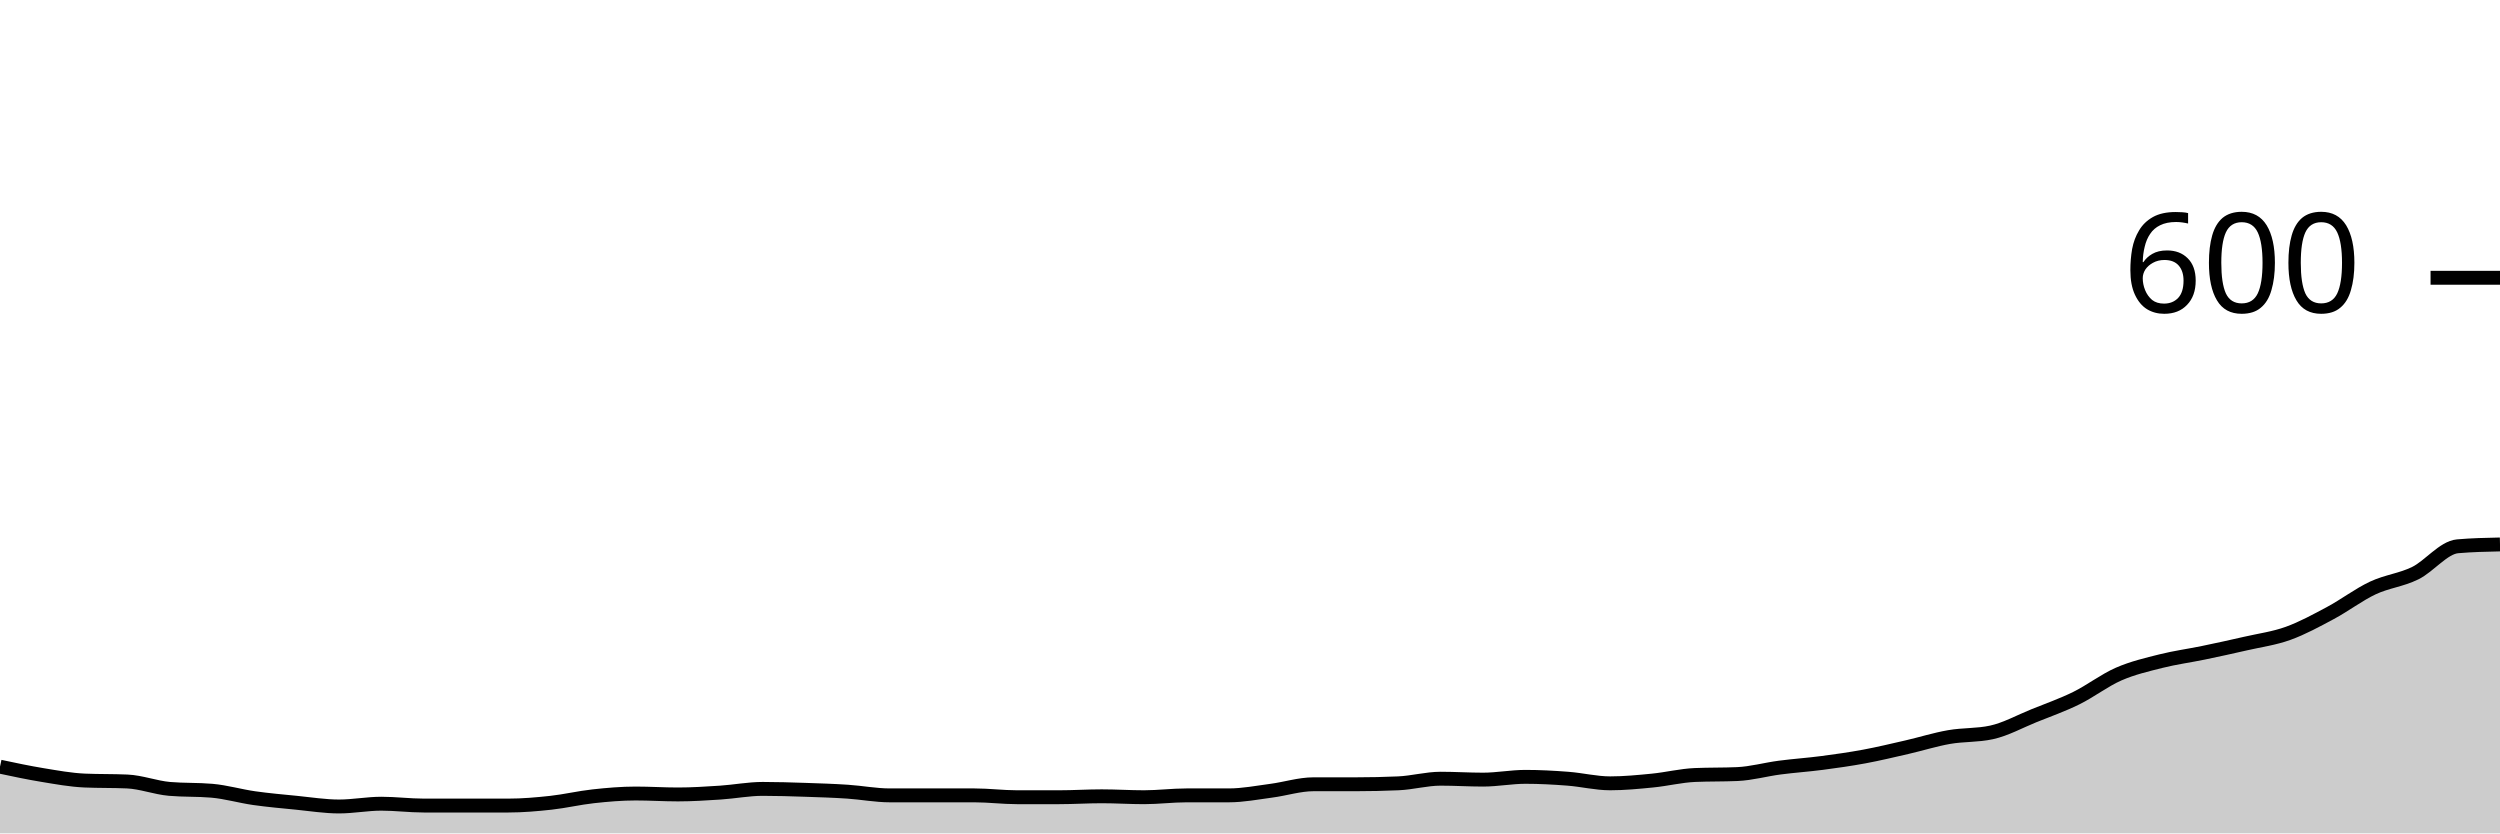
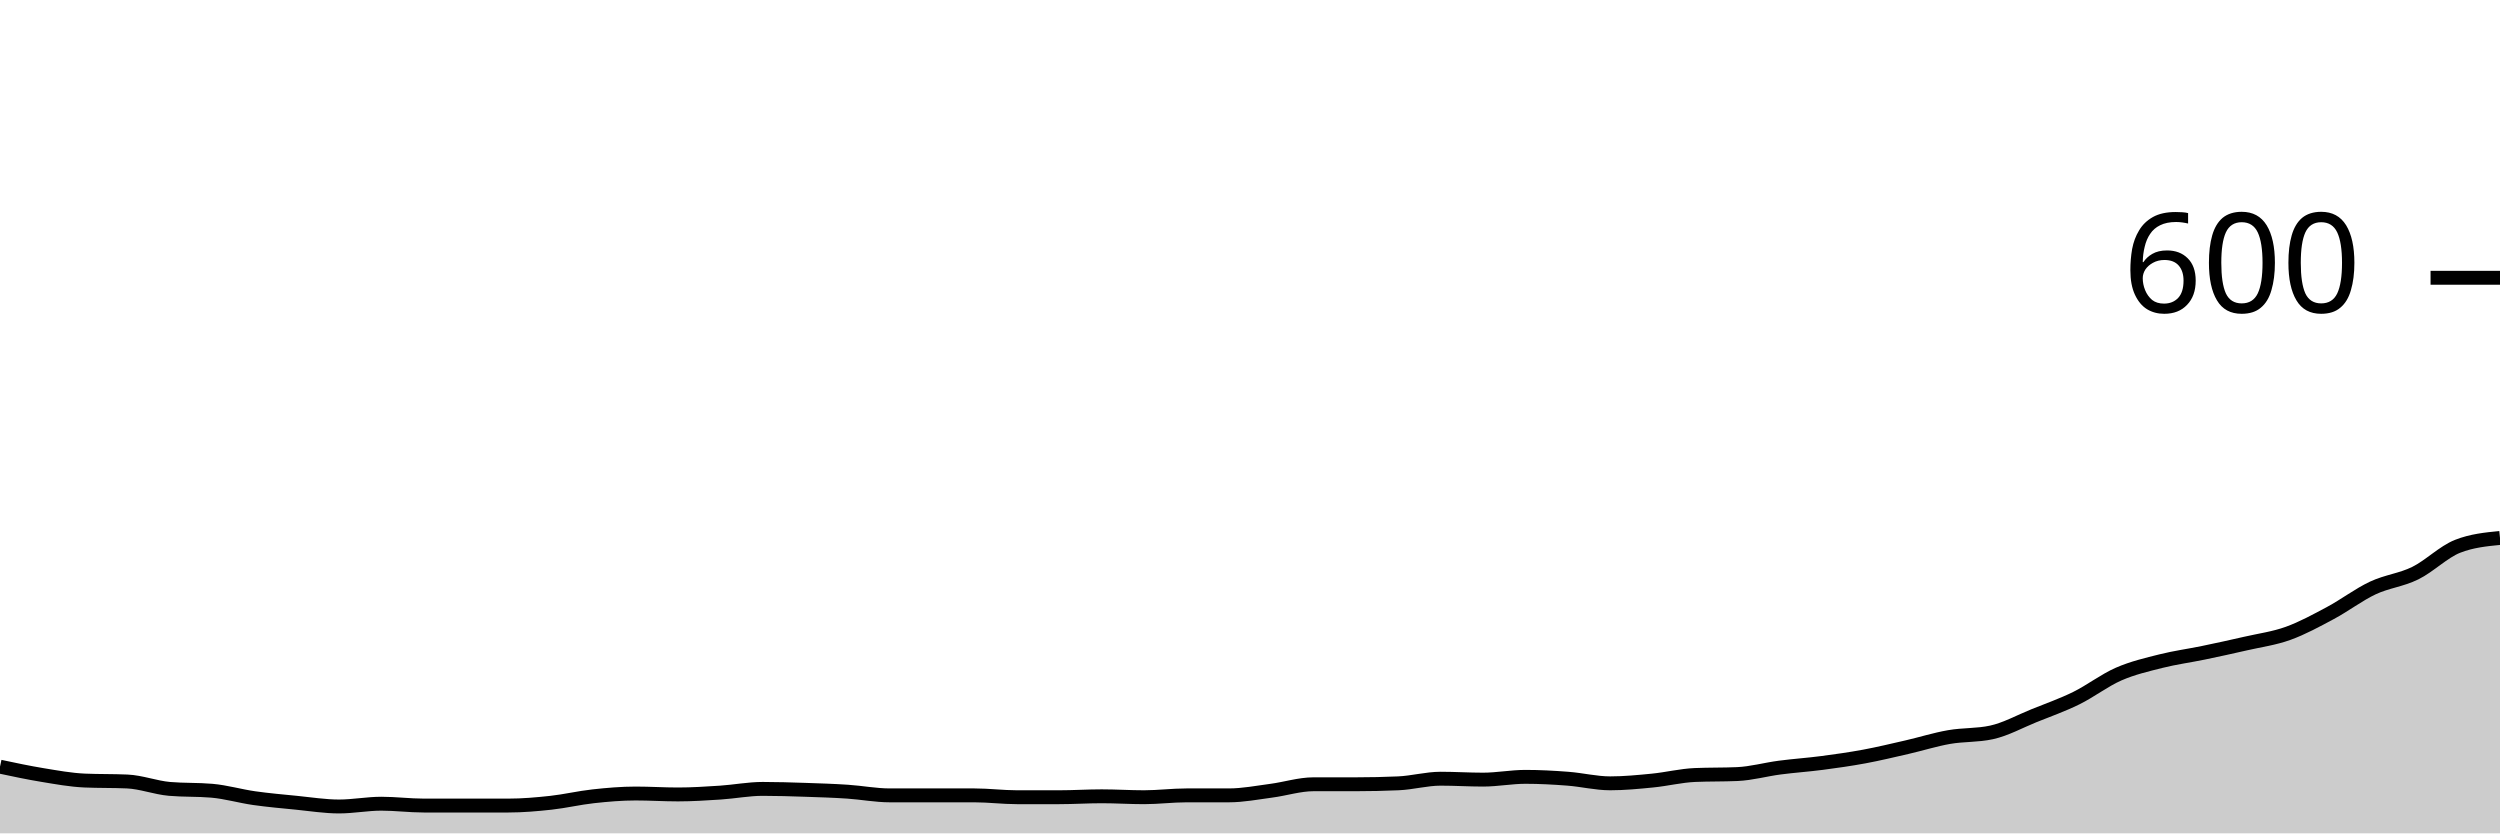
<svg xmlns="http://www.w3.org/2000/svg" viewBox="0 0 180 60">
  <g transform="translate(0,20)">
-     <path class="area" fill="rgba(0, 0, 0, 0.2)" d="M0,35.2C1.017,35.417,2.034,35.633,3.051,35.8C4.068,35.967,5.085,36.156,6.102,36.2C7.119,36.244,8.136,36.222,9.153,36.267C10.169,36.311,11.186,36.711,12.203,36.8C13.22,36.889,14.237,36.844,15.254,36.933C16.271,37.022,17.288,37.322,18.305,37.467C19.322,37.611,20.339,37.7,21.356,37.8C22.373,37.9,23.39,38.067,24.407,38.067C25.424,38.067,26.441,37.867,27.458,37.867C28.475,37.867,29.492,38,30.508,38C31.525,38,32.542,38,33.559,38C34.576,38,35.593,38,36.61,38C37.627,38,38.644,37.911,39.661,37.8C40.678,37.689,41.695,37.444,42.712,37.333C43.729,37.222,44.746,37.133,45.763,37.133C46.78,37.133,47.797,37.2,48.814,37.2C49.831,37.2,50.847,37.133,51.864,37.067C52.881,37,53.898,36.8,54.915,36.8C55.932,36.8,56.949,36.833,57.966,36.867C58.983,36.9,60,36.933,61.017,37C62.034,37.067,63.051,37.267,64.068,37.267C65.085,37.267,66.102,37.267,67.119,37.267C68.136,37.267,69.153,37.267,70.169,37.267C71.186,37.267,72.203,37.4,73.22,37.4C74.237,37.4,75.254,37.4,76.271,37.4C77.288,37.4,78.305,37.333,79.322,37.333C80.339,37.333,81.356,37.4,82.373,37.4C83.39,37.4,84.407,37.267,85.424,37.267C86.441,37.267,87.458,37.267,88.475,37.267C89.492,37.267,90.508,37.067,91.525,36.933C92.542,36.8,93.559,36.467,94.576,36.467C95.593,36.467,96.61,36.467,97.627,36.467C98.644,36.467,99.661,36.444,100.678,36.4C101.695,36.356,102.712,36.067,103.729,36.067C104.746,36.067,105.763,36.133,106.78,36.133C107.797,36.133,108.814,35.933,109.831,35.933C110.847,35.933,111.864,35.989,112.881,36.067C113.898,36.144,114.915,36.4,115.932,36.4C116.949,36.4,117.966,36.3,118.983,36.2C120,36.1,121.017,35.844,122.034,35.8C123.051,35.756,124.068,35.778,125.085,35.733C126.102,35.689,127.119,35.4,128.136,35.267C129.153,35.133,130.169,35.067,131.186,34.933C132.203,34.8,133.22,34.656,134.237,34.467C135.254,34.278,136.271,34.033,137.288,33.8C138.305,33.567,139.322,33.244,140.339,33.067C141.356,32.889,142.373,32.956,143.39,32.733C144.407,32.511,145.424,31.944,146.441,31.533C147.458,31.122,148.475,30.767,149.492,30.267C150.508,29.767,151.525,28.978,152.542,28.533C153.559,28.089,154.576,27.856,155.593,27.6C156.61,27.344,157.627,27.211,158.644,27C159.661,26.789,160.678,26.567,161.695,26.333C162.712,26.1,163.729,25.967,164.746,25.6C165.763,25.233,166.78,24.678,167.797,24.133C168.814,23.589,169.831,22.811,170.847,22.333C171.864,21.856,172.881,21.767,173.898,21.267C174.915,20.767,175.932,19.422,176.949,19.333C177.966,19.244,178.983,19.222,180,19.2L180,40C178.983,40,177.966,40,176.949,40C175.932,40,174.915,40,173.898,40C172.881,40,171.864,40,170.847,40C169.831,40,168.814,40,167.797,40C166.78,40,165.763,40,164.746,40C163.729,40,162.712,40,161.695,40C160.678,40,159.661,40,158.644,40C157.627,40,156.61,40,155.593,40C154.576,40,153.559,40,152.542,40C151.525,40,150.508,40,149.492,40C148.475,40,147.458,40,146.441,40C145.424,40,144.407,40,143.39,40C142.373,40,141.356,40,140.339,40C139.322,40,138.305,40,137.288,40C136.271,40,135.254,40,134.237,40C133.22,40,132.203,40,131.186,40C130.169,40,129.153,40,128.136,40C127.119,40,126.102,40,125.085,40C124.068,40,123.051,40,122.034,40C121.017,40,120,40,118.983,40C117.966,40,116.949,40,115.932,40C114.915,40,113.898,40,112.881,40C111.864,40,110.847,40,109.831,40C108.814,40,107.797,40,106.78,40C105.763,40,104.746,40,103.729,40C102.712,40,101.695,40,100.678,40C99.661,40,98.644,40,97.627,40C96.61,40,95.593,40,94.576,40C93.559,40,92.542,40,91.525,40C90.508,40,89.492,40,88.475,40C87.458,40,86.441,40,85.424,40C84.407,40,83.39,40,82.373,40C81.356,40,80.339,40,79.322,40C78.305,40,77.288,40,76.271,40C75.254,40,74.237,40,73.22,40C72.203,40,71.186,40,70.169,40C69.153,40,68.136,40,67.119,40C66.102,40,65.085,40,64.068,40C63.051,40,62.034,40,61.017,40C60,40,58.983,40,57.966,40C56.949,40,55.932,40,54.915,40C53.898,40,52.881,40,51.864,40C50.847,40,49.831,40,48.814,40C47.797,40,46.78,40,45.763,40C44.746,40,43.729,40,42.712,40C41.695,40,40.678,40,39.661,40C38.644,40,37.627,40,36.61,40C35.593,40,34.576,40,33.559,40C32.542,40,31.525,40,30.508,40C29.492,40,28.475,40,27.458,40C26.441,40,25.424,40,24.407,40C23.39,40,22.373,40,21.356,40C20.339,40,19.322,40,18.305,40C17.288,40,16.271,40,15.254,40C14.237,40,13.22,40,12.203,40C11.186,40,10.169,40,9.153,40C8.136,40,7.119,40,6.102,40C5.085,40,4.068,40,3.051,40C2.034,40,1.017,40,0,40Z" />
-     <path class="line" stroke="black" fill="none" d="M0,35.2C1.017,35.417,2.034,35.633,3.051,35.8C4.068,35.967,5.085,36.156,6.102,36.2C7.119,36.244,8.136,36.222,9.153,36.267C10.169,36.311,11.186,36.711,12.203,36.8C13.22,36.889,14.237,36.844,15.254,36.933C16.271,37.022,17.288,37.322,18.305,37.467C19.322,37.611,20.339,37.7,21.356,37.8C22.373,37.9,23.39,38.067,24.407,38.067C25.424,38.067,26.441,37.867,27.458,37.867C28.475,37.867,29.492,38,30.508,38C31.525,38,32.542,38,33.559,38C34.576,38,35.593,38,36.61,38C37.627,38,38.644,37.911,39.661,37.8C40.678,37.689,41.695,37.444,42.712,37.333C43.729,37.222,44.746,37.133,45.763,37.133C46.78,37.133,47.797,37.2,48.814,37.2C49.831,37.2,50.847,37.133,51.864,37.067C52.881,37,53.898,36.8,54.915,36.8C55.932,36.8,56.949,36.833,57.966,36.867C58.983,36.9,60,36.933,61.017,37C62.034,37.067,63.051,37.267,64.068,37.267C65.085,37.267,66.102,37.267,67.119,37.267C68.136,37.267,69.153,37.267,70.169,37.267C71.186,37.267,72.203,37.4,73.22,37.4C74.237,37.4,75.254,37.4,76.271,37.4C77.288,37.4,78.305,37.333,79.322,37.333C80.339,37.333,81.356,37.4,82.373,37.4C83.39,37.4,84.407,37.267,85.424,37.267C86.441,37.267,87.458,37.267,88.475,37.267C89.492,37.267,90.508,37.067,91.525,36.933C92.542,36.8,93.559,36.467,94.576,36.467C95.593,36.467,96.61,36.467,97.627,36.467C98.644,36.467,99.661,36.444,100.678,36.4C101.695,36.356,102.712,36.067,103.729,36.067C104.746,36.067,105.763,36.133,106.78,36.133C107.797,36.133,108.814,35.933,109.831,35.933C110.847,35.933,111.864,35.989,112.881,36.067C113.898,36.144,114.915,36.4,115.932,36.4C116.949,36.4,117.966,36.3,118.983,36.2C120,36.1,121.017,35.844,122.034,35.8C123.051,35.756,124.068,35.778,125.085,35.733C126.102,35.689,127.119,35.4,128.136,35.267C129.153,35.133,130.169,35.067,131.186,34.933C132.203,34.8,133.22,34.656,134.237,34.467C135.254,34.278,136.271,34.033,137.288,33.8C138.305,33.567,139.322,33.244,140.339,33.067C141.356,32.889,142.373,32.956,143.39,32.733C144.407,32.511,145.424,31.944,146.441,31.533C147.458,31.122,148.475,30.767,149.492,30.267C150.508,29.767,151.525,28.978,152.542,28.533C153.559,28.089,154.576,27.856,155.593,27.6C156.61,27.344,157.627,27.211,158.644,27C159.661,26.789,160.678,26.567,161.695,26.333C162.712,26.1,163.729,25.967,164.746,25.6C165.763,25.233,166.78,24.678,167.797,24.133C168.814,23.589,169.831,22.811,170.847,22.333C171.864,21.856,172.881,21.767,173.898,21.267C174.915,20.767,175.932,19.422,176.949,19.333C177.966,19.244,178.983,19.222,180,19.2" />
+     <path class="area" fill="rgba(0, 0, 0, 0.2)" d="M0,35.2C1.017,35.417,2.034,35.633,3.051,35.8C4.068,35.967,5.085,36.156,6.102,36.2C7.119,36.244,8.136,36.222,9.153,36.267C10.169,36.311,11.186,36.711,12.203,36.8C13.22,36.889,14.237,36.844,15.254,36.933C16.271,37.022,17.288,37.322,18.305,37.467C19.322,37.611,20.339,37.7,21.356,37.8C22.373,37.9,23.39,38.067,24.407,38.067C25.424,38.067,26.441,37.867,27.458,37.867C28.475,37.867,29.492,38,30.508,38C31.525,38,32.542,38,33.559,38C34.576,38,35.593,38,36.61,38C37.627,38,38.644,37.911,39.661,37.8C40.678,37.689,41.695,37.444,42.712,37.333C43.729,37.222,44.746,37.133,45.763,37.133C46.78,37.133,47.797,37.2,48.814,37.2C49.831,37.2,50.847,37.133,51.864,37.067C52.881,37,53.898,36.8,54.915,36.8C55.932,36.8,56.949,36.833,57.966,36.867C58.983,36.9,60,36.933,61.017,37C62.034,37.067,63.051,37.267,64.068,37.267C65.085,37.267,66.102,37.267,67.119,37.267C68.136,37.267,69.153,37.267,70.169,37.267C71.186,37.267,72.203,37.4,73.22,37.4C74.237,37.4,75.254,37.4,76.271,37.4C77.288,37.4,78.305,37.333,79.322,37.333C80.339,37.333,81.356,37.4,82.373,37.4C83.39,37.4,84.407,37.267,85.424,37.267C86.441,37.267,87.458,37.267,88.475,37.267C89.492,37.267,90.508,37.067,91.525,36.933C92.542,36.8,93.559,36.467,94.576,36.467C95.593,36.467,96.61,36.467,97.627,36.467C98.644,36.467,99.661,36.444,100.678,36.4C101.695,36.356,102.712,36.067,103.729,36.067C104.746,36.067,105.763,36.133,106.78,36.133C107.797,36.133,108.814,35.933,109.831,35.933C110.847,35.933,111.864,35.989,112.881,36.067C113.898,36.144,114.915,36.4,115.932,36.4C116.949,36.4,117.966,36.3,118.983,36.2C120,36.1,121.017,35.844,122.034,35.8C123.051,35.756,124.068,35.778,125.085,35.733C126.102,35.689,127.119,35.4,128.136,35.267C129.153,35.133,130.169,35.067,131.186,34.933C132.203,34.8,133.22,34.656,134.237,34.467C135.254,34.278,136.271,34.033,137.288,33.8C138.305,33.567,139.322,33.244,140.339,33.067C141.356,32.889,142.373,32.956,143.39,32.733C144.407,32.511,145.424,31.944,146.441,31.533C147.458,31.122,148.475,30.767,149.492,30.267C150.508,29.767,151.525,28.978,152.542,28.533C153.559,28.089,154.576,27.856,155.593,27.6C156.61,27.344,157.627,27.211,158.644,27C159.661,26.789,160.678,26.567,161.695,26.333C162.712,26.1,163.729,25.967,164.746,25.6C165.763,25.233,166.78,24.678,167.797,24.133C168.814,23.589,169.831,22.811,170.847,22.333C171.864,21.856,172.881,21.767,173.898,21.267C174.915,20.767,175.932,19.733,176.949,19.333C177.966,18.933,178.983,18.833,180,18.733L180,40C178.983,40,177.966,40,176.949,40C175.932,40,174.915,40,173.898,40C172.881,40,171.864,40,170.847,40C169.831,40,168.814,40,167.797,40C166.78,40,165.763,40,164.746,40C163.729,40,162.712,40,161.695,40C160.678,40,159.661,40,158.644,40C157.627,40,156.61,40,155.593,40C154.576,40,153.559,40,152.542,40C151.525,40,150.508,40,149.492,40C148.475,40,147.458,40,146.441,40C145.424,40,144.407,40,143.39,40C142.373,40,141.356,40,140.339,40C139.322,40,138.305,40,137.288,40C136.271,40,135.254,40,134.237,40C133.22,40,132.203,40,131.186,40C130.169,40,129.153,40,128.136,40C127.119,40,126.102,40,125.085,40C124.068,40,123.051,40,122.034,40C121.017,40,120,40,118.983,40C117.966,40,116.949,40,115.932,40C114.915,40,113.898,40,112.881,40C111.864,40,110.847,40,109.831,40C108.814,40,107.797,40,106.78,40C105.763,40,104.746,40,103.729,40C102.712,40,101.695,40,100.678,40C99.661,40,98.644,40,97.627,40C96.61,40,95.593,40,94.576,40C93.559,40,92.542,40,91.525,40C90.508,40,89.492,40,88.475,40C87.458,40,86.441,40,85.424,40C84.407,40,83.39,40,82.373,40C81.356,40,80.339,40,79.322,40C78.305,40,77.288,40,76.271,40C75.254,40,74.237,40,73.22,40C72.203,40,71.186,40,70.169,40C69.153,40,68.136,40,67.119,40C66.102,40,65.085,40,64.068,40C63.051,40,62.034,40,61.017,40C60,40,58.983,40,57.966,40C56.949,40,55.932,40,54.915,40C53.898,40,52.881,40,51.864,40C50.847,40,49.831,40,48.814,40C47.797,40,46.78,40,45.763,40C44.746,40,43.729,40,42.712,40C41.695,40,40.678,40,39.661,40C38.644,40,37.627,40,36.61,40C35.593,40,34.576,40,33.559,40C32.542,40,31.525,40,30.508,40C29.492,40,28.475,40,27.458,40C26.441,40,25.424,40,24.407,40C23.39,40,22.373,40,21.356,40C20.339,40,19.322,40,18.305,40C17.288,40,16.271,40,15.254,40C14.237,40,13.22,40,12.203,40C11.186,40,10.169,40,9.153,40C8.136,40,7.119,40,6.102,40C5.085,40,4.068,40,3.051,40C2.034,40,1.017,40,0,40Z" />
+     <path class="line" stroke="black" fill="none" d="M0,35.2C1.017,35.417,2.034,35.633,3.051,35.8C4.068,35.967,5.085,36.156,6.102,36.2C7.119,36.244,8.136,36.222,9.153,36.267C10.169,36.311,11.186,36.711,12.203,36.8C13.22,36.889,14.237,36.844,15.254,36.933C16.271,37.022,17.288,37.322,18.305,37.467C19.322,37.611,20.339,37.7,21.356,37.8C22.373,37.9,23.39,38.067,24.407,38.067C25.424,38.067,26.441,37.867,27.458,37.867C28.475,37.867,29.492,38,30.508,38C31.525,38,32.542,38,33.559,38C34.576,38,35.593,38,36.61,38C37.627,38,38.644,37.911,39.661,37.8C40.678,37.689,41.695,37.444,42.712,37.333C43.729,37.222,44.746,37.133,45.763,37.133C46.78,37.133,47.797,37.2,48.814,37.2C49.831,37.2,50.847,37.133,51.864,37.067C52.881,37,53.898,36.8,54.915,36.8C55.932,36.8,56.949,36.833,57.966,36.867C58.983,36.9,60,36.933,61.017,37C62.034,37.067,63.051,37.267,64.068,37.267C65.085,37.267,66.102,37.267,67.119,37.267C68.136,37.267,69.153,37.267,70.169,37.267C71.186,37.267,72.203,37.4,73.22,37.4C74.237,37.4,75.254,37.4,76.271,37.4C77.288,37.4,78.305,37.333,79.322,37.333C80.339,37.333,81.356,37.4,82.373,37.4C83.39,37.4,84.407,37.267,85.424,37.267C86.441,37.267,87.458,37.267,88.475,37.267C89.492,37.267,90.508,37.067,91.525,36.933C92.542,36.8,93.559,36.467,94.576,36.467C95.593,36.467,96.61,36.467,97.627,36.467C98.644,36.467,99.661,36.444,100.678,36.4C101.695,36.356,102.712,36.067,103.729,36.067C104.746,36.067,105.763,36.133,106.78,36.133C107.797,36.133,108.814,35.933,109.831,35.933C110.847,35.933,111.864,35.989,112.881,36.067C113.898,36.144,114.915,36.4,115.932,36.4C116.949,36.4,117.966,36.3,118.983,36.2C120,36.1,121.017,35.844,122.034,35.8C123.051,35.756,124.068,35.778,125.085,35.733C126.102,35.689,127.119,35.4,128.136,35.267C129.153,35.133,130.169,35.067,131.186,34.933C132.203,34.8,133.22,34.656,134.237,34.467C135.254,34.278,136.271,34.033,137.288,33.8C138.305,33.567,139.322,33.244,140.339,33.067C141.356,32.889,142.373,32.956,143.39,32.733C144.407,32.511,145.424,31.944,146.441,31.533C147.458,31.122,148.475,30.767,149.492,30.267C150.508,29.767,151.525,28.978,152.542,28.533C153.559,28.089,154.576,27.856,155.593,27.6C156.61,27.344,157.627,27.211,158.644,27C159.661,26.789,160.678,26.567,161.695,26.333C162.712,26.1,163.729,25.967,164.746,25.6C165.763,25.233,166.78,24.678,167.797,24.133C168.814,23.589,169.831,22.811,170.847,22.333C171.864,21.856,172.881,21.767,173.898,21.267C174.915,20.767,175.932,19.733,176.949,19.333C177.966,18.933,178.983,18.833,180,18.733" />
    <path class="axis-ceiling" stroke-width="1" stroke="black" fill="none" d="M175,0L180,0" />
    <text class="axis-ceiling-label" font-family="sans-serif" text-anchor="end" font-size="10px" x="170" y="2.5">600</text>
  </g>
</svg>
